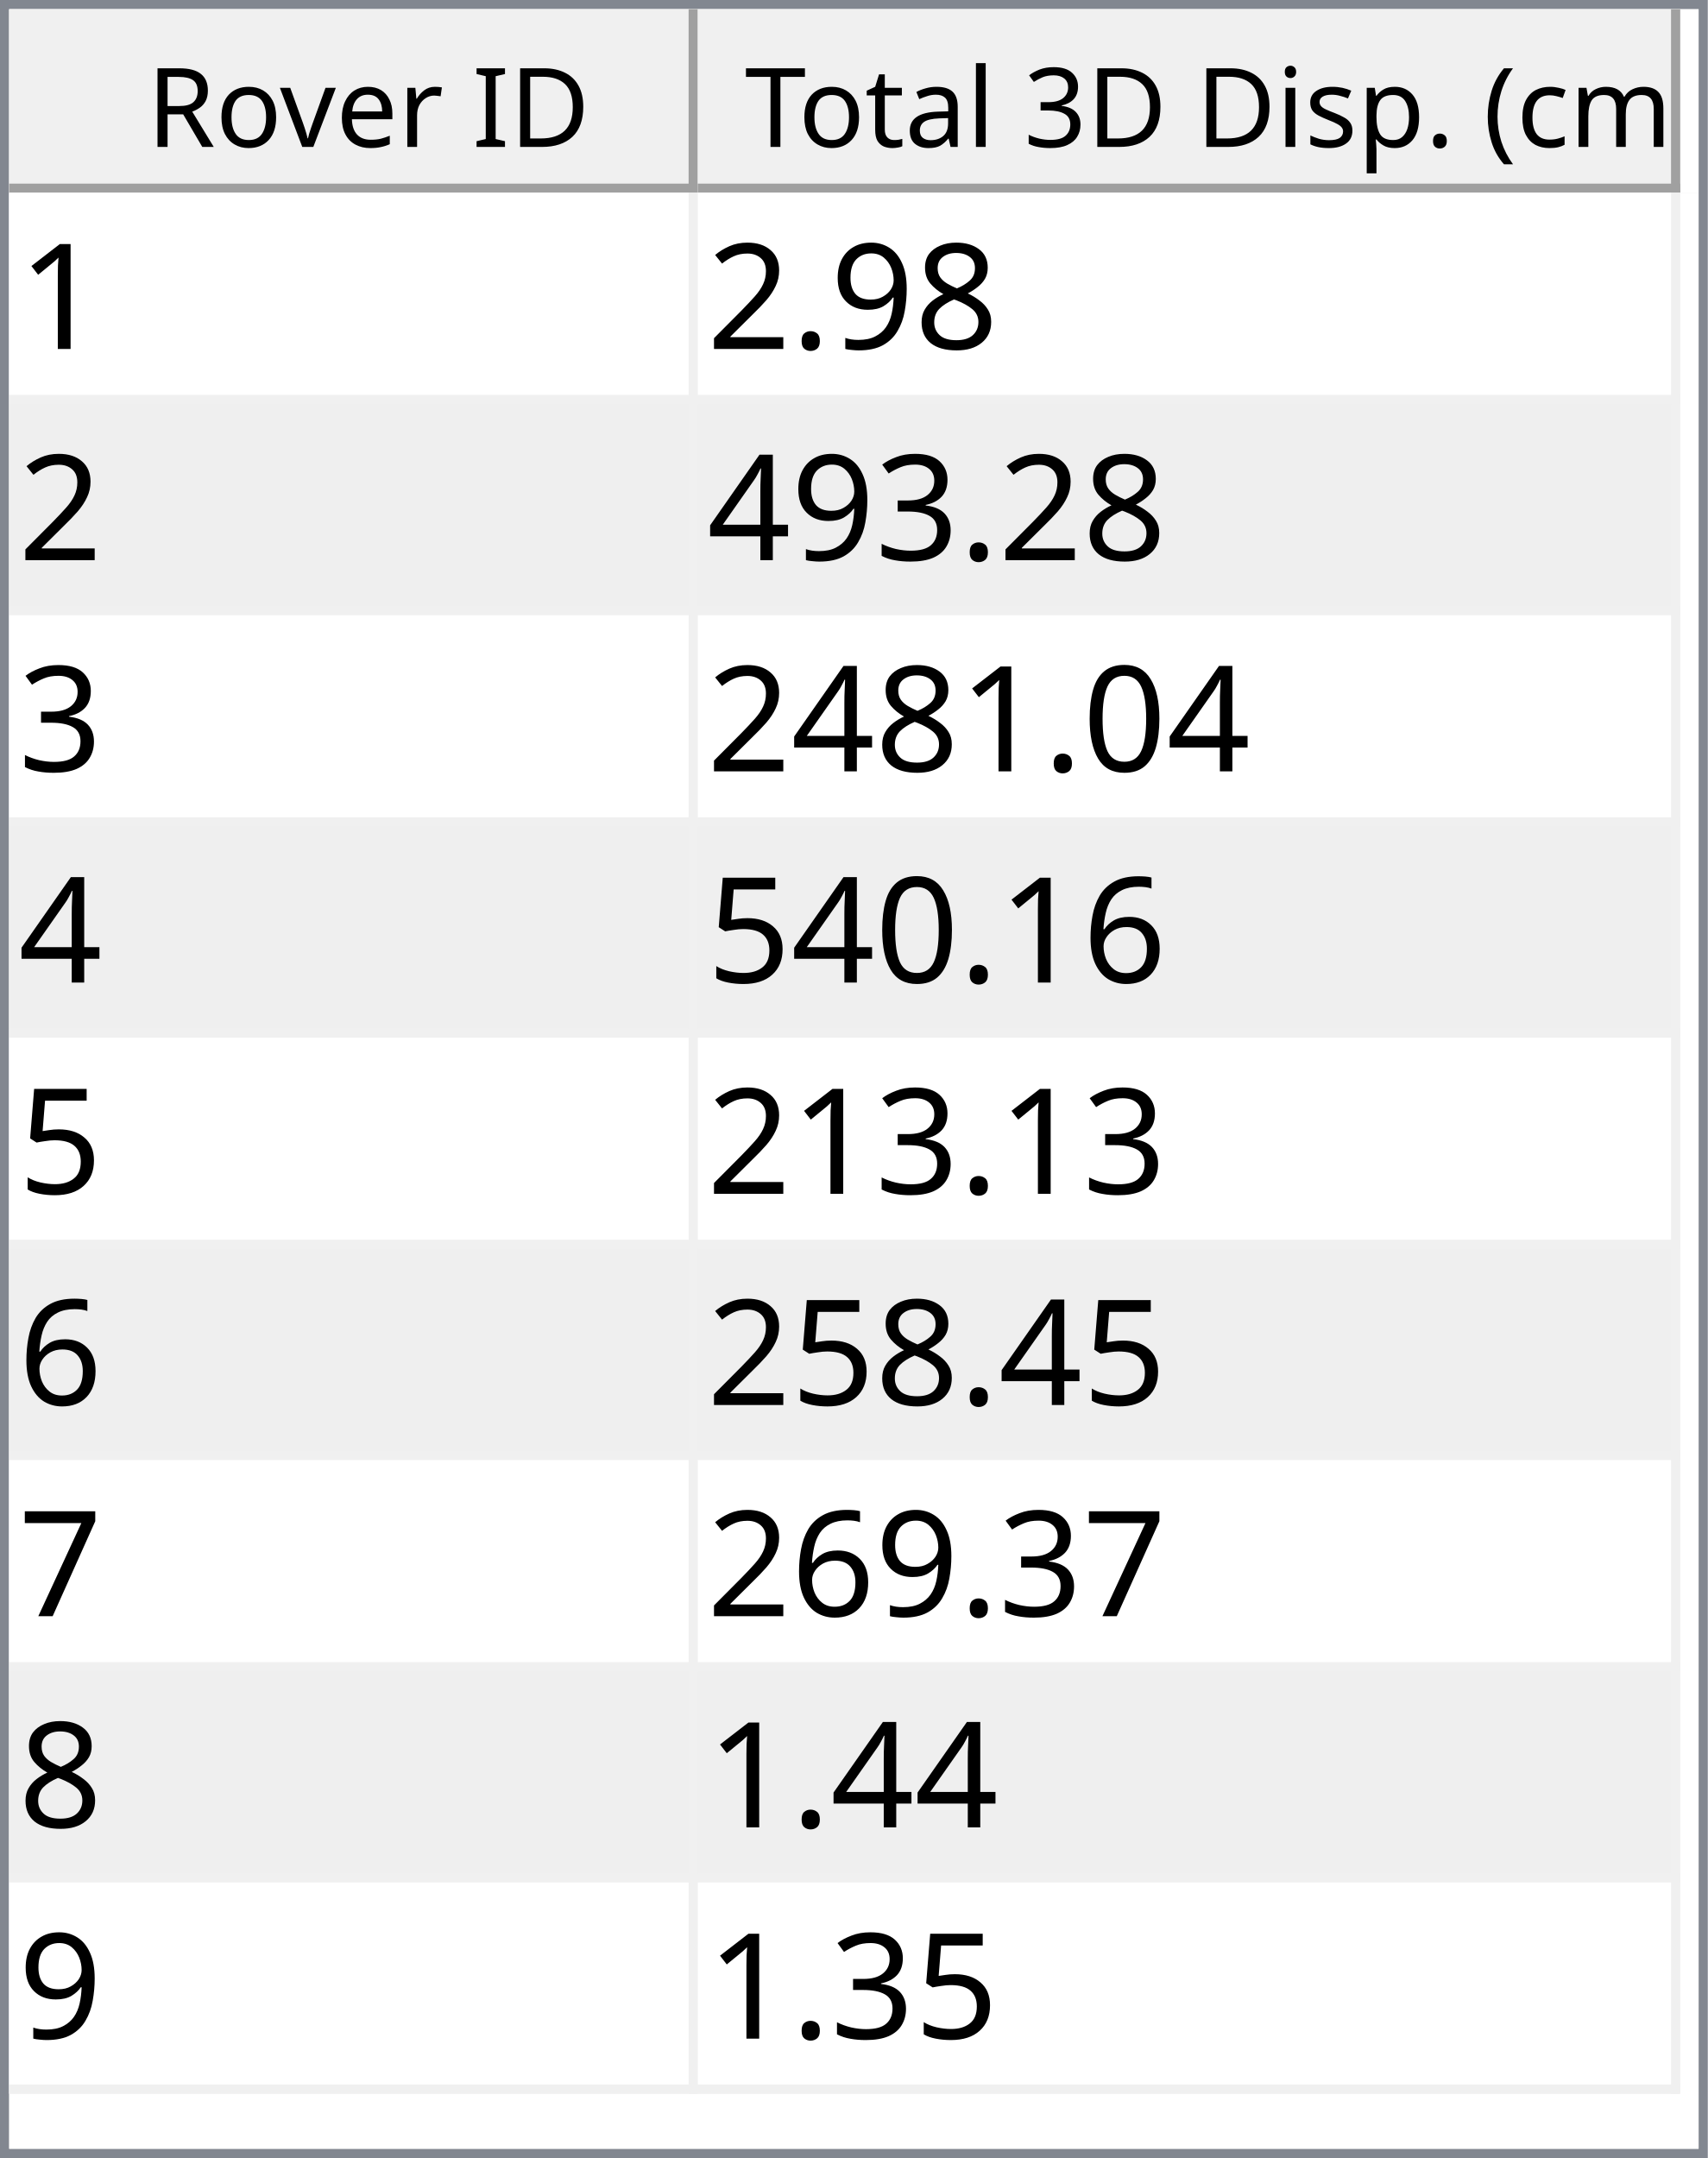
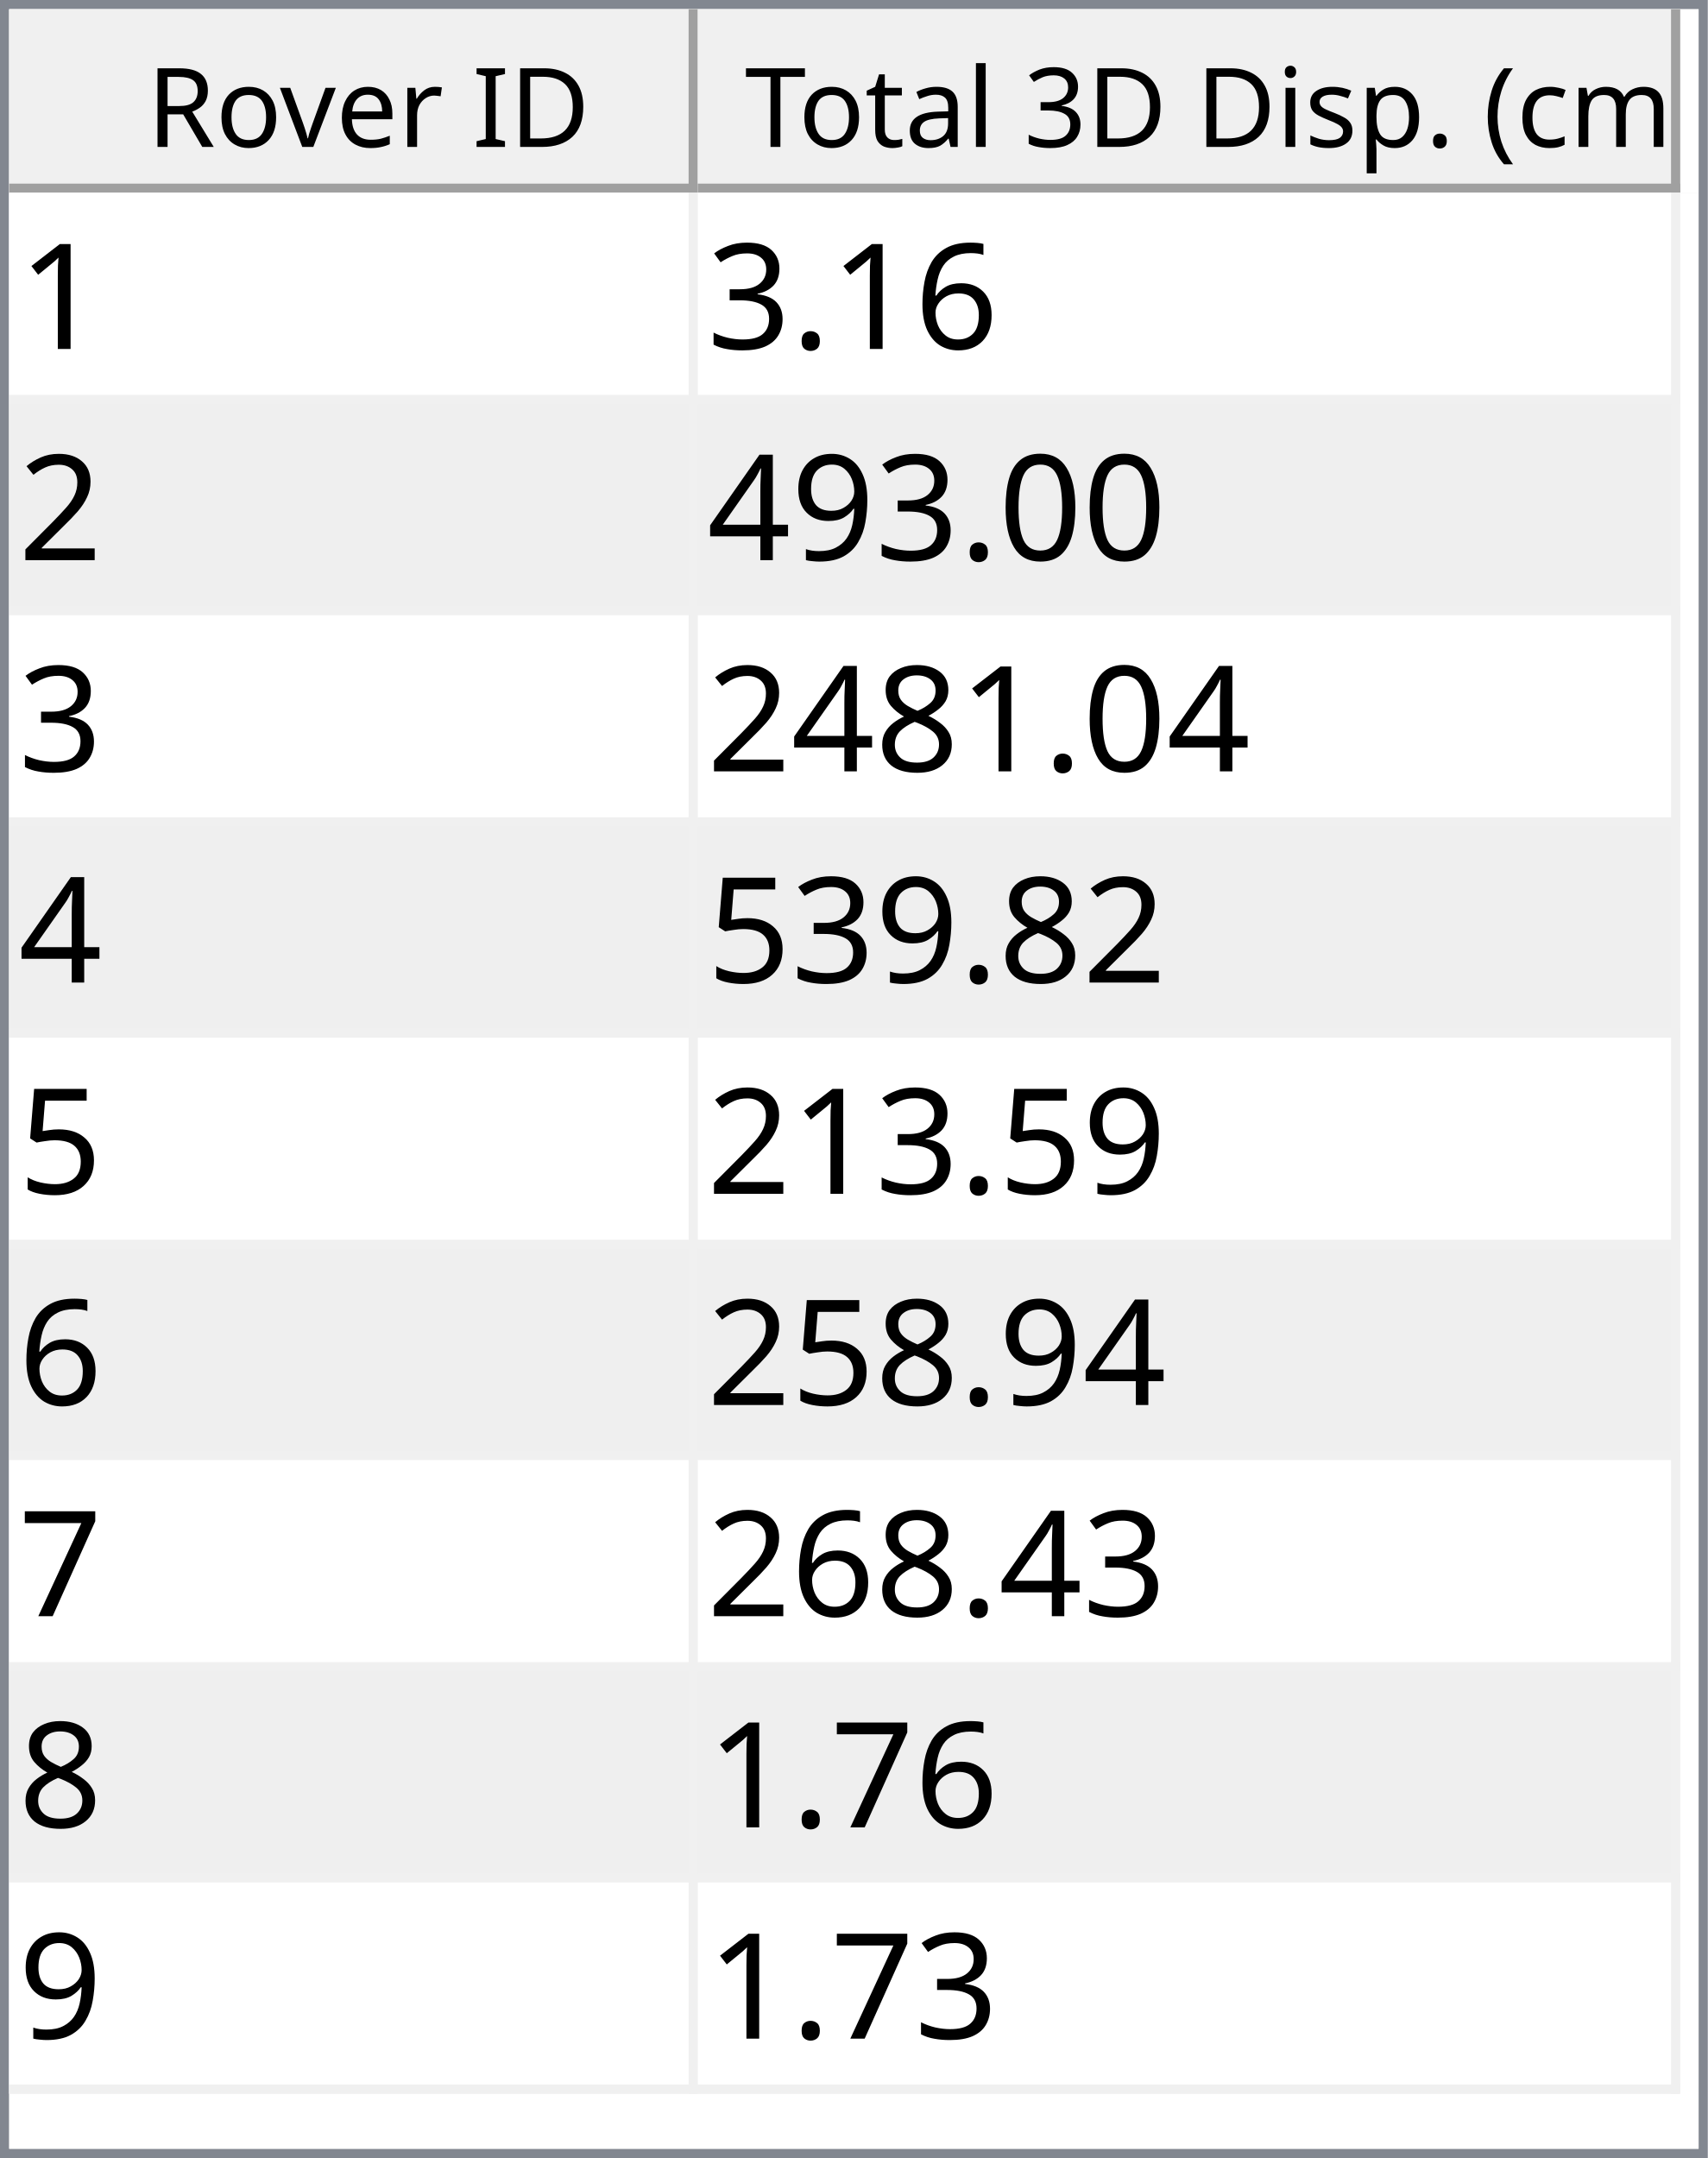
<svg xmlns="http://www.w3.org/2000/svg" style="fill-opacity:1; color-rendering:auto; color-interpolation:auto; text-rendering:auto; stroke:black; stroke-linecap:square; stroke-miterlimit:10; shape-rendering:auto; stroke-opacity:1; fill:black; stroke-dasharray:none; font-weight:normal; stroke-width:1; font-family:'Dialog'; font-style:normal; stroke-linejoin:miter; font-size:12px; stroke-dashoffset:0; image-rendering:auto;" width="186" height="235">
  <defs id="genericDefs" />
  <g>
    <defs id="defs1">
      <clipPath clipPathUnits="userSpaceOnUse" id="clipPath1">
        <path d="M0 0 L186 0 L186 235 L0 235 L0 0 Z" />
      </clipPath>
      <clipPath clipPathUnits="userSpaceOnUse" id="clipPath2">
        <path d="M0 0 L0 235 L186 235 L186 0 Z" />
      </clipPath>
      <clipPath clipPathUnits="userSpaceOnUse" id="clipPath3">
        <path d="M0 0 L0 20 L184 20 L184 0 Z" />
      </clipPath>
      <clipPath clipPathUnits="userSpaceOnUse" id="clipPath4">
        <path d="M0 0 L0 20 L75 20 L75 0 Z" />
      </clipPath>
      <clipPath clipPathUnits="userSpaceOnUse" id="clipPath5">
        <path d="M1 1 L1 19 L74 19 L74 1 Z" />
      </clipPath>
      <clipPath clipPathUnits="userSpaceOnUse" id="clipPath6">
        <path d="M0 0 L0 18 L73 18 L73 0 Z" />
      </clipPath>
      <clipPath clipPathUnits="userSpaceOnUse" id="clipPath7">
        <path d="M-0.5 -0.5 L-0.5 19.5 L74.5 19.5 L74.5 -0.5 Z" />
      </clipPath>
      <clipPath clipPathUnits="userSpaceOnUse" id="clipPath8">
        <path d="M0 0 L0 20 L107 20 L107 0 Z" />
      </clipPath>
      <clipPath clipPathUnits="userSpaceOnUse" id="clipPath9">
        <path d="M1 1 L1 19 L106 19 L106 1 Z" />
      </clipPath>
      <clipPath clipPathUnits="userSpaceOnUse" id="clipPath10">
        <path d="M0 0 L0 18 L105 18 L105 0 Z" />
      </clipPath>
      <clipPath clipPathUnits="userSpaceOnUse" id="clipPath11">
        <path d="M-0.5 -0.5 L-0.5 19.5 L106.5 19.5 L106.5 -0.5 Z" />
      </clipPath>
      <clipPath clipPathUnits="userSpaceOnUse" id="clipPath12">
        <path d="M0 0 L0 213 L184 213 L184 0 Z" />
      </clipPath>
      <clipPath clipPathUnits="userSpaceOnUse" id="clipPath13">
        <path d="M0 0 L0 207 L182 207 L182 0 Z" />
      </clipPath>
      <clipPath clipPathUnits="userSpaceOnUse" id="clipPath14">
        <path d="M-0.5 -0.5 L-0.5 206.5 L181.5 206.5 L181.5 -0.5 Z" />
      </clipPath>
      <clipPath clipPathUnits="userSpaceOnUse" id="clipPath15">
        <path d="M0 0 L0 22 L74 22 L74 0 Z" />
      </clipPath>
      <clipPath clipPathUnits="userSpaceOnUse" id="clipPath16">
        <path d="M0 0 L0 22 L106 22 L106 0 Z" />
      </clipPath>
      <font horiz-adv-x="64.551" id="font1">
        <font-face ascent="107.91" descent="25.098" units-per-em="100" style="font-style:normal; font-family:Segoe UI; font-weight:normal;" />
        <missing-glyph horiz-adv-x="64.551" d="M8.109 0 L8.109 68.266 L56.453 68.266 L56.453 0 L8.109 0 ZM15.328 7.234 L49.219 7.234 L49.219 61.031 L15.328 61.031 L15.328 7.234 Z" />
        <glyph unicode="D" horiz-adv-x="70.117" d="M9.188 0 L9.188 70.016 L28.516 70.016 Q65.531 70.016 65.531 35.891 Q65.531 19.672 55.25 9.836 Q44.969 0 27.734 0 L9.188 0 ZM17.391 62.594 L17.391 7.422 L27.828 7.422 Q41.609 7.422 49.273 14.797 Q56.938 22.172 56.938 35.688 Q56.938 62.594 28.328 62.594 L17.391 62.594 Z" />
        <glyph unicode="I" horiz-adv-x="26.611" d="M17.391 0 L9.188 0 L9.188 70.016 L17.391 70.016 L17.391 0 Z" />
        <glyph unicode=" " horiz-adv-x="27.393" d="" />
        <glyph unicode="r" horiz-adv-x="34.766" d="M34.188 41.891 Q32.078 43.5 28.125 43.5 Q23 43.5 19.555 38.672 Q16.109 33.844 16.109 25.484 L16.109 0 L8.109 0 L8.109 50 L16.109 50 L16.109 39.703 L16.312 39.703 Q18.016 44.969 21.531 47.922 Q25.047 50.875 29.391 50.875 Q32.516 50.875 34.188 50.203 L34.188 41.891 Z" />
        <glyph unicode="e" horiz-adv-x="52.295" d="M48.297 23 L12.984 23 Q13.188 14.656 17.484 10.109 Q21.781 5.562 29.297 5.562 Q37.75 5.562 44.828 11.141 L44.828 3.609 Q38.234 -1.172 27.391 -1.172 Q16.797 -1.172 10.742 5.641 Q4.688 12.453 4.688 24.812 Q4.688 36.469 11.305 43.82 Q17.922 51.172 27.734 51.172 Q37.547 51.172 42.922 44.828 Q48.297 38.484 48.297 27.203 L48.297 23 ZM40.094 29.781 Q40.047 36.719 36.75 40.578 Q33.453 44.438 27.594 44.438 Q21.922 44.438 17.969 40.383 Q14.016 36.328 13.094 29.781 L40.094 29.781 Z" />
        <glyph unicode="v" horiz-adv-x="47.9" d="M47.406 50 L27.484 0 L19.625 0 L0.688 50 L9.469 50 L22.172 13.672 Q23.578 9.672 23.922 6.688 L24.125 6.688 Q24.609 10.453 25.688 13.484 L38.969 50 L47.406 50 Z" />
        <glyph unicode="o" horiz-adv-x="58.594" d="M29 -1.172 Q17.922 -1.172 11.305 5.836 Q4.688 12.844 4.688 24.422 Q4.688 37.016 11.57 44.094 Q18.453 51.172 30.172 51.172 Q41.359 51.172 47.633 44.289 Q53.906 37.406 53.906 25.203 Q53.906 13.234 47.141 6.031 Q40.375 -1.172 29 -1.172 ZM29.594 44.438 Q21.875 44.438 17.383 39.188 Q12.891 33.938 12.891 24.703 Q12.891 15.828 17.43 10.695 Q21.969 5.562 29.594 5.562 Q37.359 5.562 41.531 10.594 Q45.703 15.625 45.703 24.906 Q45.703 34.281 41.531 39.359 Q37.359 44.438 29.594 44.438 Z" />
        <glyph unicode="R" horiz-adv-x="59.814" d="M59.375 0 L49.609 0 L37.891 19.625 Q36.281 22.359 34.766 24.289 Q33.25 26.219 31.664 27.438 Q30.078 28.656 28.25 29.219 Q26.422 29.781 24.125 29.781 L17.391 29.781 L17.391 0 L9.188 0 L9.188 70.016 L30.078 70.016 Q34.672 70.016 38.555 68.867 Q42.438 67.719 45.289 65.375 Q48.141 63.031 49.758 59.547 Q51.375 56.062 51.375 51.375 Q51.375 47.703 50.273 44.656 Q49.172 41.609 47.148 39.211 Q45.125 36.812 42.266 35.133 Q39.406 33.453 35.844 32.516 L35.844 32.328 Q37.594 31.547 38.891 30.547 Q40.188 29.547 41.359 28.18 Q42.531 26.812 43.68 25.078 Q44.828 23.344 46.234 21.047 L59.375 0 ZM17.391 62.594 L17.391 37.203 L28.516 37.203 Q31.594 37.203 34.203 38.133 Q36.812 39.062 38.719 40.797 Q40.625 42.531 41.703 45.047 Q42.781 47.562 42.781 50.688 Q42.781 56.297 39.141 59.445 Q35.5 62.594 28.609 62.594 L17.391 62.594 Z" />
        <glyph unicode=")" horiz-adv-x="30.176" d="M8.297 -15.922 L1.172 -15.922 Q16.406 2.344 16.406 26.812 Q16.406 51.469 1.078 70.016 L8.297 70.016 Q23.531 52.156 23.531 26.703 Q23.531 1.375 8.297 -15.922 Z" />
        <glyph unicode="m" horiz-adv-x="86.133" d="M79.109 0 L71.094 0 L71.094 28.719 Q71.094 37.016 68.531 40.727 Q65.969 44.438 59.906 44.438 Q54.781 44.438 51.195 39.75 Q47.609 35.062 47.609 28.516 L47.609 0 L39.594 0 L39.594 29.688 Q39.594 44.438 28.219 44.438 Q22.953 44.438 19.531 40.016 Q16.109 35.594 16.109 28.516 L16.109 0 L8.109 0 L8.109 50 L16.109 50 L16.109 42.094 L16.312 42.094 Q21.625 51.172 31.844 51.172 Q36.969 51.172 40.773 48.312 Q44.578 45.453 46 40.828 Q51.562 51.172 62.594 51.172 Q79.109 51.172 79.109 30.812 L79.109 0 Z" />
        <glyph unicode="c" horiz-adv-x="46.191" d="M42.188 2.297 Q36.422 -1.172 28.516 -1.172 Q17.828 -1.172 11.258 5.789 Q4.688 12.75 4.688 23.828 Q4.688 36.188 11.766 43.68 Q18.844 51.172 30.672 51.172 Q37.25 51.172 42.281 48.734 L42.281 40.531 Q36.719 44.438 30.375 44.438 Q22.703 44.438 17.797 38.945 Q12.891 33.453 12.891 24.516 Q12.891 15.719 17.508 10.641 Q22.125 5.562 29.891 5.562 Q36.422 5.562 42.188 9.906 L42.188 2.297 Z" />
        <glyph unicode="(" horiz-adv-x="30.176" d="M29.109 -15.922 L21.969 -15.922 Q6.844 1.375 6.844 26.703 Q6.844 52.156 21.969 70.016 L29.203 70.016 Q13.875 51.469 13.875 26.812 Q13.875 2.344 29.109 -15.922 Z" />
        <glyph unicode="." horiz-adv-x="21.68" d="M10.891 -1.078 Q8.641 -1.078 7.055 0.539 Q5.469 2.156 5.469 4.391 Q5.469 6.641 7.055 8.273 Q8.641 9.906 10.891 9.906 Q13.188 9.906 14.797 8.273 Q16.406 6.641 16.406 4.391 Q16.406 2.156 14.797 0.539 Q13.188 -1.078 10.891 -1.078 Z" />
        <glyph unicode="p" horiz-adv-x="58.789" d="M16.312 7.234 L16.109 7.234 L16.109 -23 L8.109 -23 L8.109 50 L16.109 50 L16.109 41.219 L16.312 41.219 Q22.219 51.172 33.594 51.172 Q43.266 51.172 48.688 44.461 Q54.109 37.75 54.109 26.469 Q54.109 13.922 48 6.375 Q41.891 -1.172 31.297 -1.172 Q21.578 -1.172 16.312 7.234 ZM16.109 27.391 L16.109 20.406 Q16.109 14.203 20.141 9.883 Q24.172 5.562 30.375 5.562 Q37.641 5.562 41.773 11.133 Q45.906 16.703 45.906 26.609 Q45.906 34.969 42.047 39.703 Q38.188 44.438 31.594 44.438 Q24.609 44.438 20.359 39.578 Q16.109 34.719 16.109 27.391 Z" />
        <glyph unicode="s" horiz-adv-x="42.432" d="M5.078 1.812 L5.078 10.406 Q11.625 5.562 19.484 5.562 Q30.031 5.562 30.031 12.594 Q30.031 14.594 29.125 15.992 Q28.219 17.391 26.68 18.461 Q25.141 19.531 23.07 20.383 Q21 21.234 18.609 22.172 Q15.281 23.484 12.766 24.828 Q10.25 26.172 8.57 27.859 Q6.891 29.547 6.031 31.695 Q5.172 33.844 5.172 36.719 Q5.172 40.234 6.789 42.945 Q8.406 45.656 11.086 47.484 Q13.766 49.312 17.211 50.242 Q20.656 51.172 24.312 51.172 Q30.812 51.172 35.938 48.922 L35.938 40.828 Q30.422 44.438 23.25 44.438 Q21 44.438 19.195 43.922 Q17.391 43.406 16.094 42.477 Q14.797 41.547 14.086 40.258 Q13.375 38.969 13.375 37.406 Q13.375 35.453 14.086 34.133 Q14.797 32.812 16.164 31.789 Q17.531 30.766 19.484 29.938 Q21.438 29.109 23.922 28.125 Q27.25 26.859 29.883 25.516 Q32.516 24.172 34.375 22.484 Q36.234 20.797 37.234 18.602 Q38.234 16.406 38.234 13.375 Q38.234 9.672 36.602 6.938 Q34.969 4.203 32.234 2.398 Q29.5 0.594 25.93 -0.289 Q22.359 -1.172 18.453 -1.172 Q10.75 -1.172 5.078 1.812 Z" />
        <glyph unicode="i" horiz-adv-x="24.219" d="M12.203 62.703 Q10.062 62.703 8.547 64.164 Q7.031 65.625 7.031 67.875 Q7.031 70.125 8.547 71.609 Q10.062 73.094 12.203 73.094 Q14.406 73.094 15.945 71.609 Q17.484 70.125 17.484 67.875 Q17.484 65.719 15.945 64.211 Q14.406 62.703 12.203 62.703 ZM16.109 0 L8.109 0 L8.109 50 L16.109 50 L16.109 0 Z" />
        <glyph unicode="3" horiz-adv-x="53.906" d="M46.531 19.828 Q46.531 15.094 44.75 11.211 Q42.969 7.328 39.719 4.57 Q36.469 1.812 31.93 0.297 Q27.391 -1.219 21.922 -1.219 Q11.922 -1.219 6 2.594 L6 11.188 Q13.094 5.609 22.219 5.609 Q25.875 5.609 28.828 6.539 Q31.781 7.469 33.906 9.227 Q36.031 10.984 37.18 13.477 Q38.328 15.969 38.328 19.094 Q38.328 32.812 18.797 32.812 L12.984 32.812 L12.984 39.594 L18.5 39.594 Q35.797 39.594 35.797 52.484 Q35.797 64.406 22.609 64.406 Q15.188 64.406 8.688 59.422 L8.688 67.188 Q15.375 71.188 24.609 71.188 Q29 71.188 32.57 69.969 Q36.141 68.75 38.68 66.555 Q41.219 64.359 42.609 61.281 Q44 58.203 44 54.5 Q44 40.672 30.031 36.719 L30.031 36.531 Q33.594 36.141 36.625 34.797 Q39.656 33.453 41.852 31.305 Q44.047 29.156 45.289 26.25 Q46.531 23.344 46.531 19.828 Z" />
        <glyph unicode="l" horiz-adv-x="24.219" d="M16.109 0 L8.109 0 L8.109 74.031 L16.109 74.031 L16.109 0 Z" />
        <glyph unicode="a" horiz-adv-x="50.879" d="M43.891 0 L35.891 0 L35.891 7.812 L35.688 7.812 Q30.469 -1.172 20.312 -1.172 Q12.844 -1.172 8.617 2.781 Q4.391 6.734 4.391 13.281 Q4.391 27.297 20.906 29.594 L35.891 31.688 Q35.891 44.438 25.594 44.438 Q16.547 44.438 9.281 38.281 L9.281 46.484 Q16.656 51.172 26.266 51.172 Q43.891 51.172 43.891 32.516 L43.891 0 ZM35.891 25.297 L23.828 23.641 Q18.266 22.859 15.43 20.875 Q12.594 18.891 12.594 13.875 Q12.594 10.203 15.211 7.883 Q17.828 5.562 22.172 5.562 Q28.125 5.562 32.008 9.742 Q35.891 13.922 35.891 20.312 L35.891 25.297 Z" />
        <glyph unicode="t" horiz-adv-x="33.887" d="M31.297 0.484 Q28.469 -1.078 23.828 -1.078 Q10.688 -1.078 10.688 13.578 L10.688 43.172 L2.094 43.172 L2.094 50 L10.688 50 L10.688 62.203 L18.703 64.797 L18.703 50 L31.297 50 L31.297 43.172 L18.703 43.172 L18.703 14.984 Q18.703 9.969 20.414 7.82 Q22.125 5.672 26.078 5.672 Q29.109 5.672 31.297 7.328 L31.297 0.484 Z" />
        <glyph unicode="T" horiz-adv-x="52.393" d="M50.594 62.594 L30.375 62.594 L30.375 0 L22.172 0 L22.172 62.594 L2 62.594 L2 70.016 L50.594 70.016 L50.594 62.594 Z" />
      </font>
      <font horiz-adv-x="75.0" id="font2">
        <font-face ascent="100.537" descent="21.973" units-per-em="100" style="font-style:normal; font-family:sans-serif; font-weight:normal;" />
        <missing-glyph horiz-adv-x="75.0" d="M12.5 0 L12.5 62.5 L62.5 62.5 L62.5 0 L12.5 0 ZM14.062 1.562 L60.938 1.562 L60.938 60.938 L14.062 60.938 L14.062 1.562 Z" />
        <glyph unicode="1" horiz-adv-x="55.615" d="M37.25 0 L28.469 0 L28.469 56 Q25.297 52.984 20.141 49.953 Q14.984 46.922 10.891 45.406 L10.891 53.906 Q18.266 57.375 23.781 62.305 Q29.297 67.234 31.594 71.875 L37.25 71.875 L37.25 0 Z" />
+         <glyph unicode="6" horiz-adv-x="55.615" d="M49.75 54.047 L41.016 53.375 Q39.844 58.547 37.703 60.891 Q34.125 64.656 28.906 64.656 Q24.703 64.656 21.531 62.312 Q17.391 59.281 14.992 53.469 Q12.594 47.656 12.5 36.922 Q15.672 41.75 20.266 44.094 Q24.859 46.438 29.891 46.438 Q38.672 46.438 44.852 39.969 Q51.031 33.5 51.031 23.25 Q51.031 16.5 48.125 10.719 Q45.219 4.938 40.141 1.859 Q35.062 -1.219 28.609 -1.219 Q17.625 -1.219 10.695 6.859 Q3.766 14.938 3.766 33.5 Q3.766 54.25 11.422 63.672 Q18.109 71.875 29.438 71.875 Q37.891 71.875 43.289 67.141 Q48.688 62.406 49.75 54.047 ZM13.875 23.188 Q13.875 18.656 15.797 14.508 Q17.719 10.359 21.188 8.18 Q24.656 6 28.469 6 Q34.031 6 38.039 10.492 Q42.047 14.984 42.047 22.703 Q42.047 30.125 38.086 34.398 Q34.125 38.672 28.125 38.672 Q22.172 38.672 18.023 34.398 Q13.875 30.125 13.875 23.188 Z" />
+         <glyph unicode="." horiz-adv-x="27.783" d="M9.078 0 L9.078 10.016 L19.094 10.016 L19.094 0 L9.078 0 Z" />
+         <glyph unicode="3" horiz-adv-x="55.615" d="M4.203 18.891 L12.984 20.062 Q14.5 12.594 18.141 9.297 Q21.781 6 27 6 Q33.203 6 37.477 10.297 Q41.75 14.594 41.75 20.953 Q41.75 27 37.797 30.93 Q33.844 34.859 27.734 34.859 Q25.25 34.859 21.531 33.891 L22.516 41.609 Q23.391 41.5 23.922 41.5 Q29.547 41.5 34.039 44.43 Q38.531 47.359 38.531 53.469 Q38.531 58.297 35.258 61.477 Q31.984 64.656 26.812 64.656 Q21.688 64.656 18.266 61.43 Q14.844 58.203 13.875 51.766 L5.078 53.328 Q6.688 62.156 12.398 67.016 Q18.109 71.875 26.609 71.875 Q32.469 71.875 37.398 69.359 Q42.328 66.844 44.945 62.5 Q47.562 58.156 47.562 53.266 Q47.562 48.641 45.07 44.828 Q42.578 41.016 37.703 38.766 Q44.047 37.312 47.562 32.695 Q51.078 28.078 51.078 21.141 Q51.078 11.766 44.242 5.25 Q37.406 -1.266 26.953 -1.266 Q17.531 -1.266 11.305 4.352 Q5.078 9.969 4.203 18.891 Z" />
+         <glyph unicode="2" horiz-adv-x="55.615" d="M50.344 8.453 L50.344 0 L3.031 0 Q2.938 3.172 4.047 6.109 Q5.859 10.938 9.836 15.625 Q13.812 20.312 21.344 26.469 Q33.016 36.031 37.117 41.625 Q41.219 47.219 41.219 52.203 Q41.219 57.422 37.477 61.008 Q33.734 64.594 27.734 64.594 Q21.391 64.594 17.578 60.789 Q13.766 56.984 13.719 50.25 L4.688 51.172 Q5.609 61.281 11.664 66.578 Q17.719 71.875 27.938 71.875 Q38.234 71.875 44.242 66.164 Q50.25 60.453 50.25 52 Q50.25 47.703 48.492 43.555 Q46.734 39.406 42.656 34.812 Q38.578 30.219 29.109 22.219 Q21.188 15.578 18.945 13.211 Q16.703 10.844 15.234 8.453 L50.344 8.453 Z" />
+         <glyph unicode="0" horiz-adv-x="55.615" d="M4.156 35.297 Q4.156 48 6.766 55.742 Q9.375 63.484 14.523 67.68 Q19.672 71.875 27.484 71.875 Q33.25 71.875 37.594 69.555 Q41.938 67.234 44.773 62.867 Q47.609 58.5 49.219 52.227 Q50.828 45.953 50.828 35.297 Q50.828 22.703 48.242 14.969 Q45.656 7.234 40.508 3.008 Q35.359 -1.219 27.484 -1.219 Q17.141 -1.219 11.234 6.203 Q4.156 15.141 4.156 35.297 ZM13.188 35.297 Q13.188 17.672 17.312 11.836 Q21.438 6 27.484 6 Q33.547 6 37.672 11.859 Q41.797 17.719 41.797 35.297 Q41.797 52.984 37.672 58.789 Q33.547 64.594 27.391 64.594 Q21.344 64.594 17.719 59.469 Q13.188 52.938 13.188 35.297 Z" />
+         <glyph unicode="9" horiz-adv-x="55.615" d="M5.469 16.547 L13.922 17.328 Q14.984 11.375 18.016 8.688 Q21.047 6 25.781 6 Q29.828 6 32.883 7.859 Q35.938 9.719 37.891 12.82 Q39.844 15.922 41.164 21.195 Q42.484 26.469 42.484 31.938 Q42.484 32.516 42.438 33.688 Q39.797 29.5 35.234 26.883 Q30.672 24.266 25.344 24.266 Q16.453 24.266 10.305 30.711 Q4.156 37.156 4.156 47.703 Q4.156 58.594 10.578 65.234 Q17 71.875 26.656 71.875 Q33.641 71.875 39.43 68.117 Q45.219 64.359 48.219 57.398 Q51.219 50.438 51.219 37.25 Q51.219 23.531 48.242 15.406 Q45.266 7.281 39.383 3.031 Q33.5 -1.219 25.594 -1.219 Q17.188 -1.219 11.867 3.445 Q6.547 8.109 5.469 16.547 ZM41.453 48.141 Q41.453 55.719 37.43 60.156 Q33.406 64.594 27.734 64.594 Q21.875 64.594 17.531 59.812 Q13.188 55.031 13.188 47.406 Q13.188 40.578 17.312 36.305 Q21.438 32.031 27.484 32.031 Q33.594 32.031 37.523 36.305 Q41.453 40.578 41.453 48.141 Z" />
+         <glyph unicode="4" horiz-adv-x="55.615" d="M32.328 0 L32.328 17.141 L1.266 17.141 L1.266 25.203 L33.938 71.578 L41.109 71.578 L41.109 25.203 L50.781 25.203 L50.781 17.141 L41.109 17.141 L41.109 0 L32.328 0 ZM32.328 25.203 L32.328 57.469 L9.906 25.203 L32.328 25.203 Z" />
        <glyph unicode="8" horiz-adv-x="55.615" d="M17.672 38.812 Q12.203 40.828 9.57 44.539 Q6.938 48.25 6.938 53.422 Q6.938 61.234 12.555 66.555 Q18.172 71.875 27.484 71.875 Q36.859 71.875 42.578 66.43 Q48.297 60.984 48.297 53.172 Q48.297 48.188 45.68 44.508 Q43.062 40.828 37.75 38.812 Q44.344 36.672 47.781 31.883 Q51.219 27.094 51.219 20.453 Q51.219 11.281 44.727 5.031 Q38.234 -1.219 27.641 -1.219 Q17.047 -1.219 10.547 5.055 Q4.047 11.328 4.047 20.703 Q4.047 27.688 7.594 32.398 Q11.141 37.109 17.672 38.812 ZM15.922 53.719 Q15.922 48.641 19.195 45.414 Q22.469 42.188 27.688 42.188 Q32.766 42.188 36.016 45.383 Q39.266 48.578 39.266 53.219 Q39.266 58.062 35.914 61.359 Q32.562 64.656 27.594 64.656 Q22.562 64.656 19.242 61.43 Q15.922 58.203 15.922 53.719 ZM13.094 20.656 Q13.094 16.891 14.875 13.375 Q16.656 9.859 20.172 7.93 Q23.688 6 27.734 6 Q34.031 6 38.133 10.055 Q42.234 14.109 42.234 20.359 Q42.234 26.703 38.016 30.859 Q33.797 35.016 27.438 35.016 Q21.234 35.016 17.164 30.914 Q13.094 26.812 13.094 20.656 Z" />
-         <glyph unicode="9" horiz-adv-x="55.615" d="M5.469 16.547 L13.922 17.328 Q14.984 11.375 18.016 8.688 Q21.047 6 25.781 6 Q29.828 6 32.883 7.859 Q35.938 9.719 37.891 12.82 Q39.844 15.922 41.164 21.195 Q42.484 26.469 42.484 31.938 Q42.484 32.516 42.438 33.688 Q39.797 29.5 35.234 26.883 Q30.672 24.266 25.344 24.266 Q16.453 24.266 10.305 30.711 Q4.156 37.156 4.156 47.703 Q4.156 58.594 10.578 65.234 Q17 71.875 26.656 71.875 Q33.641 71.875 39.43 68.117 Q45.219 64.359 48.219 57.398 Q51.219 50.438 51.219 37.25 Q51.219 23.531 48.242 15.406 Q45.266 7.281 39.383 3.031 Q33.5 -1.219 25.594 -1.219 Q17.188 -1.219 11.867 3.445 Q6.547 8.109 5.469 16.547 ZM41.453 48.141 Q41.453 55.719 37.43 60.156 Q33.406 64.594 27.734 64.594 Q21.875 64.594 17.531 59.812 Q13.188 55.031 13.188 47.406 Q13.188 40.578 17.312 36.305 Q21.438 32.031 27.484 32.031 Q33.594 32.031 37.523 36.305 Q41.453 40.578 41.453 48.141 Z" />
-         <glyph unicode="." horiz-adv-x="27.783" d="M9.078 0 L9.078 10.016 L19.094 10.016 L19.094 0 L9.078 0 Z" />
-         <glyph unicode="2" horiz-adv-x="55.615" d="M50.344 8.453 L50.344 0 L3.031 0 Q2.938 3.172 4.047 6.109 Q5.859 10.938 9.836 15.625 Q13.812 20.312 21.344 26.469 Q33.016 36.031 37.117 41.625 Q41.219 47.219 41.219 52.203 Q41.219 57.422 37.477 61.008 Q33.734 64.594 27.734 64.594 Q21.391 64.594 17.578 60.789 Q13.766 56.984 13.719 50.25 L4.688 51.172 Q5.609 61.281 11.664 66.578 Q17.719 71.875 27.938 71.875 Q38.234 71.875 44.242 66.164 Q50.25 60.453 50.25 52 Q50.25 47.703 48.492 43.555 Q46.734 39.406 42.656 34.812 Q38.578 30.219 29.109 22.219 Q21.188 15.578 18.945 13.211 Q16.703 10.844 15.234 8.453 L50.344 8.453 Z" />
-         <glyph unicode="3" horiz-adv-x="55.615" d="M4.203 18.891 L12.984 20.062 Q14.5 12.594 18.141 9.297 Q21.781 6 27 6 Q33.203 6 37.477 10.297 Q41.75 14.594 41.75 20.953 Q41.75 27 37.797 30.93 Q33.844 34.859 27.734 34.859 Q25.25 34.859 21.531 33.891 L22.516 41.609 Q23.391 41.5 23.922 41.5 Q29.547 41.5 34.039 44.43 Q38.531 47.359 38.531 53.469 Q38.531 58.297 35.258 61.477 Q31.984 64.656 26.812 64.656 Q21.688 64.656 18.266 61.43 Q14.844 58.203 13.875 51.766 L5.078 53.328 Q6.688 62.156 12.398 67.016 Q18.109 71.875 26.609 71.875 Q32.469 71.875 37.398 69.359 Q42.328 66.844 44.945 62.5 Q47.562 58.156 47.562 53.266 Q47.562 48.641 45.07 44.828 Q42.578 41.016 37.703 38.766 Q44.047 37.312 47.562 32.695 Q51.078 28.078 51.078 21.141 Q51.078 11.766 44.242 5.25 Q37.406 -1.266 26.953 -1.266 Q17.531 -1.266 11.305 4.352 Q5.078 9.969 4.203 18.891 Z" />
-         <glyph unicode="4" horiz-adv-x="55.615" d="M32.328 0 L32.328 17.141 L1.266 17.141 L1.266 25.203 L33.938 71.578 L41.109 71.578 L41.109 25.203 L50.781 25.203 L50.781 17.141 L41.109 17.141 L41.109 0 L32.328 0 ZM32.328 25.203 L32.328 57.469 L9.906 25.203 L32.328 25.203 Z" />
-         <glyph unicode="0" horiz-adv-x="55.615" d="M4.156 35.297 Q4.156 48 6.766 55.742 Q9.375 63.484 14.523 67.68 Q19.672 71.875 27.484 71.875 Q33.25 71.875 37.594 69.555 Q41.938 67.234 44.773 62.867 Q47.609 58.5 49.219 52.227 Q50.828 45.953 50.828 35.297 Q50.828 22.703 48.242 14.969 Q45.656 7.234 40.508 3.008 Q35.359 -1.219 27.484 -1.219 Q17.141 -1.219 11.234 6.203 Q4.156 15.141 4.156 35.297 ZM13.188 35.297 Q13.188 17.672 17.312 11.836 Q21.438 6 27.484 6 Q33.547 6 37.672 11.859 Q41.797 17.719 41.797 35.297 Q41.797 52.984 37.672 58.789 Q33.547 64.594 27.391 64.594 Q21.344 64.594 17.719 59.469 Q13.188 52.938 13.188 35.297 Z" />
-         <glyph unicode="6" horiz-adv-x="55.615" d="M49.75 54.047 L41.016 53.375 Q39.844 58.547 37.703 60.891 Q34.125 64.656 28.906 64.656 Q24.703 64.656 21.531 62.312 Q17.391 59.281 14.992 53.469 Q12.594 47.656 12.5 36.922 Q15.672 41.75 20.266 44.094 Q24.859 46.438 29.891 46.438 Q38.672 46.438 44.852 39.969 Q51.031 33.5 51.031 23.25 Q51.031 16.5 48.125 10.719 Q45.219 4.938 40.141 1.859 Q35.062 -1.219 28.609 -1.219 Q17.625 -1.219 10.695 6.859 Q3.766 14.938 3.766 33.5 Q3.766 54.25 11.422 63.672 Q18.109 71.875 29.438 71.875 Q37.891 71.875 43.289 67.141 Q48.688 62.406 49.75 54.047 ZM13.875 23.188 Q13.875 18.656 15.797 14.508 Q17.719 10.359 21.188 8.18 Q24.656 6 28.469 6 Q34.031 6 38.039 10.492 Q42.047 14.984 42.047 22.703 Q42.047 30.125 38.086 34.398 Q34.125 38.672 28.125 38.672 Q22.172 38.672 18.023 34.398 Q13.875 30.125 13.875 23.188 Z" />
        <glyph unicode="5" horiz-adv-x="55.615" d="M4.156 18.75 L13.375 19.531 Q14.406 12.797 18.141 9.398 Q21.875 6 27.156 6 Q33.5 6 37.891 10.789 Q42.281 15.578 42.281 23.484 Q42.281 31 38.062 35.352 Q33.844 39.703 27 39.703 Q22.75 39.703 19.336 37.773 Q15.922 35.844 13.969 32.766 L5.719 33.844 L12.641 70.609 L48.25 70.609 L48.25 62.203 L19.672 62.203 L15.828 42.969 Q22.266 47.469 29.344 47.469 Q38.719 47.469 45.164 40.969 Q51.609 34.469 51.609 24.266 Q51.609 14.547 45.953 7.469 Q39.062 -1.219 27.156 -1.219 Q17.391 -1.219 11.211 4.25 Q5.031 9.719 4.156 18.75 Z" />
        <glyph unicode="7" horiz-adv-x="55.615" d="M4.734 62.203 L4.734 70.656 L51.078 70.656 L51.078 63.812 Q44.234 56.547 37.523 44.484 Q30.812 32.422 27.156 19.672 Q24.516 10.688 23.781 0 L14.75 0 Q14.891 8.453 18.062 20.414 Q21.234 32.375 27.172 43.484 Q33.109 54.594 39.797 62.203 L4.734 62.203 Z" />
      </font>
    </defs>
    <g style="fill:white; stroke:white;">
      <rect x="0" y="0" width="186" style="clip-path:url(#clipPath1); stroke:none;" height="235" />
    </g>
    <g style="fill:white; text-rendering:optimizeSpeed; color-rendering:optimizeSpeed; image-rendering:optimizeSpeed; shape-rendering:crispEdges; stroke:white; color-interpolation:sRGB;">
      <rect x="0" width="186" height="235" y="0" style="stroke:none;" />
      <path style="stroke:none;" d="M0 235 L186 235 L186 0 L0 0 Z" />
    </g>
    <g style="fill:rgb(240,240,240); font-family:'Segoe UI'; stroke:rgb(240,240,240);">
      <rect x="0" y="0" width="186" style="clip-path:url(#clipPath2); stroke:none;" height="235" />
    </g>
    <g style="fill:rgb(130,135,144); font-family:'Segoe UI'; stroke:rgb(130,135,144);">
      <path d="M0 0 L186 0 L186 235 L0 235 L0 0 ZM1 1 L185 1 L185 234 L1 234 L1 1 Z" style="fill-rule:evenodd; clip-path:url(#clipPath2); stroke:none;" />
    </g>
    <g style="fill:white; font-family:'Segoe UI'; stroke:white;" transform="translate(1,1)">
      <rect x="0" y="0" width="184" style="clip-path:url(#clipPath3); stroke:none;" height="20" />
    </g>
    <g style="fill:rgb(240,240,240); font-family:'Segoe UI'; stroke:rgb(240,240,240);" transform="translate(1,1)">
      <rect x="0" y="0" width="75" style="clip-path:url(#clipPath4); stroke:none;" height="20" />
    </g>
    <g style="font-family:'Segoe UI';" transform="translate(2,2)">
      <text x="14" xml:space="preserve" y="14" style="clip-path:url(#clipPath6); stroke:none;">Rover ID</text>
    </g>
    <g style="fill:rgb(160,160,160); font-family:'Segoe UI'; stroke:rgb(160,160,160); stroke-linejoin:bevel;" transform="translate(1.5,1.5)">
      <line x1="74" x2="74" y1="0" style="fill:none; clip-path:url(#clipPath7);" y2="19" />
    </g>
    <g style="fill:rgb(160,160,160); font-family:'Segoe UI'; stroke:rgb(160,160,160); stroke-linejoin:bevel;" transform="matrix(1,0,0,1,1,1) translate(0.5,0.5)">
      <line x1="0" x2="74" y1="19" style="fill:none; clip-path:url(#clipPath7);" y2="19" />
    </g>
    <g style="fill:rgb(240,240,240); font-family:'Segoe UI'; stroke:rgb(240,240,240);" transform="translate(76,1)">
      <rect x="0" y="0" width="107" style="clip-path:url(#clipPath8); stroke:none;" height="20" />
    </g>
    <g style="font-family:'Segoe UI';" transform="translate(77,2)">
      <text x="1" xml:space="preserve" y="14" style="clip-path:url(#clipPath10); stroke:none;"> Total 3D Disp. (cm)</text>
    </g>
    <g style="fill:rgb(160,160,160); font-family:'Segoe UI'; stroke:rgb(160,160,160); stroke-linejoin:bevel;" transform="translate(76.5,1.5)">
      <line x1="106" x2="106" y1="0" style="fill:none; clip-path:url(#clipPath11);" y2="19" />
    </g>
    <g style="fill:rgb(160,160,160); font-family:'Segoe UI'; stroke:rgb(160,160,160); stroke-linejoin:bevel;" transform="matrix(1,0,0,1,76,1) translate(0.5,0.5)">
      <line x1="0" x2="106" y1="19" style="fill:none; clip-path:url(#clipPath11);" y2="19" />
    </g>
    <g style="fill:white; font-family:'Segoe UI'; stroke:white;" transform="translate(1,21)">
      <rect x="0" y="0" width="184" style="clip-path:url(#clipPath12); stroke:none;" height="213" />
    </g>
    <g style="fill:rgb(240,240,240); font-size:16px; font-family:sans-serif; stroke:rgb(240,240,240);" transform="translate(1,21)">
      <rect x="0" y="0" width="182" style="clip-path:url(#clipPath13); stroke:none;" height="207" />
      <line transform="translate(0.5,0.5)" x1="0" x2="181" y1="22" style="clip-path:url(#clipPath14); fill:none; stroke-linejoin:bevel;" y2="22" />
    </g>
    <g transform="matrix(1,0,0,1,1,21) translate(0.5,0.5)" style="fill:rgb(240,240,240); font-size:16px; font-family:sans-serif; stroke:rgb(240,240,240); stroke-linejoin:bevel;">
      <line x1="0" x2="181" y1="45" style="fill:none; clip-path:url(#clipPath14);" y2="45" />
    </g>
    <g transform="matrix(1,0,0,1,1,21) translate(0.5,0.5)" style="fill:rgb(240,240,240); font-size:16px; font-family:sans-serif; stroke:rgb(240,240,240); stroke-linejoin:bevel;">
      <line x1="0" x2="181" y1="68" style="fill:none; clip-path:url(#clipPath14);" y2="68" />
    </g>
    <g transform="matrix(1,0,0,1,1,21) translate(0.5,0.5)" style="fill:rgb(240,240,240); font-size:16px; font-family:sans-serif; stroke:rgb(240,240,240); stroke-linejoin:bevel;">
      <line x1="0" x2="181" y1="91" style="fill:none; clip-path:url(#clipPath14);" y2="91" />
    </g>
    <g transform="matrix(1,0,0,1,1,21) translate(0.5,0.5)" style="fill:rgb(240,240,240); font-size:16px; font-family:sans-serif; stroke:rgb(240,240,240); stroke-linejoin:bevel;">
      <line x1="0" x2="181" y1="114" style="fill:none; clip-path:url(#clipPath14);" y2="114" />
    </g>
    <g transform="matrix(1,0,0,1,1,21) translate(0.5,0.5)" style="fill:rgb(240,240,240); font-size:16px; font-family:sans-serif; stroke:rgb(240,240,240); stroke-linejoin:bevel;">
      <line x1="0" x2="181" y1="137" style="fill:none; clip-path:url(#clipPath14);" y2="137" />
    </g>
    <g transform="matrix(1,0,0,1,1,21) translate(0.5,0.5)" style="fill:rgb(240,240,240); font-size:16px; font-family:sans-serif; stroke:rgb(240,240,240); stroke-linejoin:bevel;">
      <line x1="0" x2="181" y1="160" style="fill:none; clip-path:url(#clipPath14);" y2="160" />
    </g>
    <g transform="matrix(1,0,0,1,1,21) translate(0.5,0.5)" style="fill:rgb(240,240,240); font-size:16px; font-family:sans-serif; stroke:rgb(240,240,240); stroke-linejoin:bevel;">
      <line x1="0" x2="181" y1="183" style="fill:none; clip-path:url(#clipPath14);" y2="183" />
    </g>
    <g transform="matrix(1,0,0,1,1,21) translate(0.5,0.5)" style="fill:rgb(240,240,240); font-size:16px; font-family:sans-serif; stroke:rgb(240,240,240); stroke-linejoin:bevel;">
      <line x1="0" x2="181" y1="206" style="fill:none; clip-path:url(#clipPath14);" y2="206" />
    </g>
    <g transform="matrix(1,0,0,1,1,21) translate(0.5,0.5)" style="fill:rgb(240,240,240); font-size:16px; font-family:sans-serif; stroke:rgb(240,240,240); stroke-linejoin:bevel;">
      <line x1="74" x2="74" y1="0" style="fill:none; clip-path:url(#clipPath14);" y2="206" />
    </g>
    <g transform="matrix(1,0,0,1,1,21) translate(0.5,0.5)" style="fill:rgb(240,240,240); font-size:16px; font-family:sans-serif; stroke:rgb(240,240,240); stroke-linejoin:bevel;">
      <line x1="181" x2="181" y1="0" style="fill:none; clip-path:url(#clipPath14);" y2="206" />
    </g>
    <g style="fill:white; font-size:16px; font-family:sans-serif; stroke:white;" transform="matrix(1,0,0,1,1,21)">
      <rect x="0" y="0" width="74" style="clip-path:url(#clipPath15); stroke:none;" height="22" />
      <text x="1" y="17" style="fill:black; clip-path:url(#clipPath15); stroke:none;" xml:space="preserve">1</text>
    </g>
    <g style="fill:white; font-size:16px; font-family:sans-serif; stroke:white;" transform="matrix(1,0,0,1,1,21) translate(75,0)">
      <rect x="0" y="0" width="106" style="clip-path:url(#clipPath16); stroke:none;" height="22" />
-       <text x="1" y="17" style="fill:black; clip-path:url(#clipPath16); stroke:none;" xml:space="preserve">2.98</text>
+       <text x="1" y="17" style="fill:black; clip-path:url(#clipPath16); stroke:none;" xml:space="preserve">3.16</text>
    </g>
    <g style="fill:rgb(239,239,239); font-size:16px; font-family:sans-serif; stroke:rgb(239,239,239);" transform="matrix(1,0,0,1,1,21) translate(0,23)">
      <rect x="0" y="0" width="74" style="clip-path:url(#clipPath15); stroke:none;" height="22" />
      <text x="1" y="17" style="fill:black; clip-path:url(#clipPath15); stroke:none;" xml:space="preserve">2</text>
    </g>
    <g style="fill:rgb(239,239,239); font-size:16px; font-family:sans-serif; stroke:rgb(239,239,239);" transform="matrix(1,0,0,1,1,21) translate(75,23)">
      <rect x="0" y="0" width="106" style="clip-path:url(#clipPath16); stroke:none;" height="22" />
-       <text x="1" y="17" style="fill:black; clip-path:url(#clipPath16); stroke:none;" xml:space="preserve">493.28</text>
+       <text x="1" y="17" style="fill:black; clip-path:url(#clipPath16); stroke:none;" xml:space="preserve">493.00</text>
    </g>
    <g style="fill:white; font-size:16px; font-family:sans-serif; stroke:white;" transform="matrix(1,0,0,1,1,21) translate(0,46)">
      <rect x="0" y="0" width="74" style="clip-path:url(#clipPath15); stroke:none;" height="22" />
      <text x="1" y="17" style="fill:black; clip-path:url(#clipPath15); stroke:none;" xml:space="preserve">3</text>
    </g>
    <g style="fill:white; font-size:16px; font-family:sans-serif; stroke:white;" transform="matrix(1,0,0,1,1,21) translate(75,46)">
      <rect x="0" y="0" width="106" style="clip-path:url(#clipPath16); stroke:none;" height="22" />
      <text x="1" y="17" style="fill:black; clip-path:url(#clipPath16); stroke:none;" xml:space="preserve">2481.04</text>
    </g>
    <g style="fill:rgb(239,239,239); font-size:16px; font-family:sans-serif; stroke:rgb(239,239,239);" transform="matrix(1,0,0,1,1,21) translate(0,69)">
      <rect x="0" y="0" width="74" style="clip-path:url(#clipPath15); stroke:none;" height="22" />
      <text x="1" y="17" style="fill:black; clip-path:url(#clipPath15); stroke:none;" xml:space="preserve">4</text>
    </g>
    <g style="fill:rgb(239,239,239); font-size:16px; font-family:sans-serif; stroke:rgb(239,239,239);" transform="matrix(1,0,0,1,1,21) translate(75,69)">
      <rect x="0" y="0" width="106" style="clip-path:url(#clipPath16); stroke:none;" height="22" />
-       <text x="1" y="17" style="fill:black; clip-path:url(#clipPath16); stroke:none;" xml:space="preserve">540.16</text>
+       <text x="1" y="17" style="fill:black; clip-path:url(#clipPath16); stroke:none;" xml:space="preserve">539.82</text>
    </g>
    <g style="fill:white; font-size:16px; font-family:sans-serif; stroke:white;" transform="matrix(1,0,0,1,1,21) translate(0,92)">
      <rect x="0" y="0" width="74" style="clip-path:url(#clipPath15); stroke:none;" height="22" />
      <text x="1" y="17" style="fill:black; clip-path:url(#clipPath15); stroke:none;" xml:space="preserve">5</text>
    </g>
    <g style="fill:white; font-size:16px; font-family:sans-serif; stroke:white;" transform="matrix(1,0,0,1,1,21) translate(75,92)">
      <rect x="0" y="0" width="106" style="clip-path:url(#clipPath16); stroke:none;" height="22" />
-       <text x="1" y="17" style="fill:black; clip-path:url(#clipPath16); stroke:none;" xml:space="preserve">213.13</text>
+       <text x="1" y="17" style="fill:black; clip-path:url(#clipPath16); stroke:none;" xml:space="preserve">213.59</text>
    </g>
    <g style="fill:rgb(239,239,239); font-size:16px; font-family:sans-serif; stroke:rgb(239,239,239);" transform="matrix(1,0,0,1,1,21) translate(0,115)">
      <rect x="0" y="0" width="74" style="clip-path:url(#clipPath15); stroke:none;" height="22" />
      <text x="1" y="17" style="fill:black; clip-path:url(#clipPath15); stroke:none;" xml:space="preserve">6</text>
    </g>
    <g style="fill:rgb(239,239,239); font-size:16px; font-family:sans-serif; stroke:rgb(239,239,239);" transform="matrix(1,0,0,1,1,21) translate(75,115)">
      <rect x="0" y="0" width="106" style="clip-path:url(#clipPath16); stroke:none;" height="22" />
-       <text x="1" y="17" style="fill:black; clip-path:url(#clipPath16); stroke:none;" xml:space="preserve">258.45</text>
+       <text x="1" y="17" style="fill:black; clip-path:url(#clipPath16); stroke:none;" xml:space="preserve">258.94</text>
    </g>
    <g style="fill:white; font-size:16px; font-family:sans-serif; stroke:white;" transform="matrix(1,0,0,1,1,21) translate(0,138)">
      <rect x="0" y="0" width="74" style="clip-path:url(#clipPath15); stroke:none;" height="22" />
      <text x="1" y="17" style="fill:black; clip-path:url(#clipPath15); stroke:none;" xml:space="preserve">7</text>
    </g>
    <g style="fill:white; font-size:16px; font-family:sans-serif; stroke:white;" transform="matrix(1,0,0,1,1,21) translate(75,138)">
      <rect x="0" y="0" width="106" style="clip-path:url(#clipPath16); stroke:none;" height="22" />
-       <text x="1" y="17" style="fill:black; clip-path:url(#clipPath16); stroke:none;" xml:space="preserve">269.37</text>
+       <text x="1" y="17" style="fill:black; clip-path:url(#clipPath16); stroke:none;" xml:space="preserve">268.43</text>
    </g>
    <g style="fill:rgb(239,239,239); font-size:16px; font-family:sans-serif; stroke:rgb(239,239,239);" transform="matrix(1,0,0,1,1,21) translate(0,161)">
      <rect x="0" y="0" width="74" style="clip-path:url(#clipPath15); stroke:none;" height="22" />
      <text x="1" y="17" style="fill:black; clip-path:url(#clipPath15); stroke:none;" xml:space="preserve">8</text>
    </g>
    <g style="fill:rgb(239,239,239); font-size:16px; font-family:sans-serif; stroke:rgb(239,239,239);" transform="matrix(1,0,0,1,1,21) translate(75,161)">
      <rect x="0" y="0" width="106" style="clip-path:url(#clipPath16); stroke:none;" height="22" />
-       <text x="1" y="17" style="fill:black; clip-path:url(#clipPath16); stroke:none;" xml:space="preserve">1.44</text>
+       <text x="1" y="17" style="fill:black; clip-path:url(#clipPath16); stroke:none;" xml:space="preserve">1.76</text>
    </g>
    <g style="fill:white; font-size:16px; font-family:sans-serif; stroke:white;" transform="matrix(1,0,0,1,1,21) translate(0,184)">
      <rect x="0" y="0" width="74" style="clip-path:url(#clipPath15); stroke:none;" height="22" />
      <text x="1" y="17" style="fill:black; clip-path:url(#clipPath15); stroke:none;" xml:space="preserve">9</text>
    </g>
    <g style="fill:white; font-size:16px; font-family:sans-serif; stroke:white;" transform="matrix(1,0,0,1,1,21) translate(75,184)">
      <rect x="0" y="0" width="106" style="clip-path:url(#clipPath16); stroke:none;" height="22" />
-       <text x="1" y="17" style="fill:black; clip-path:url(#clipPath16); stroke:none;" xml:space="preserve">1.35</text>
+       <text x="1" y="17" style="fill:black; clip-path:url(#clipPath16); stroke:none;" xml:space="preserve">1.73</text>
    </g>
  </g>
</svg>
